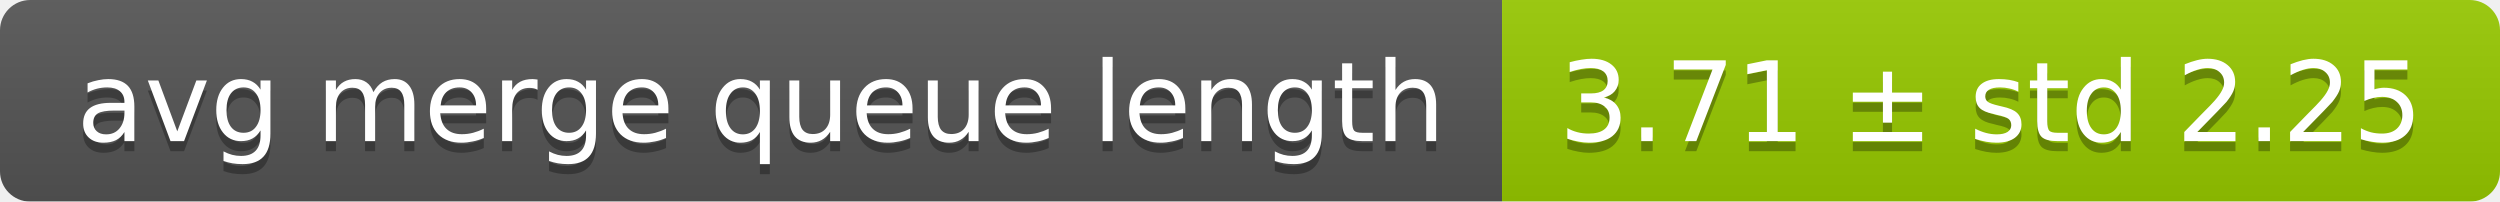
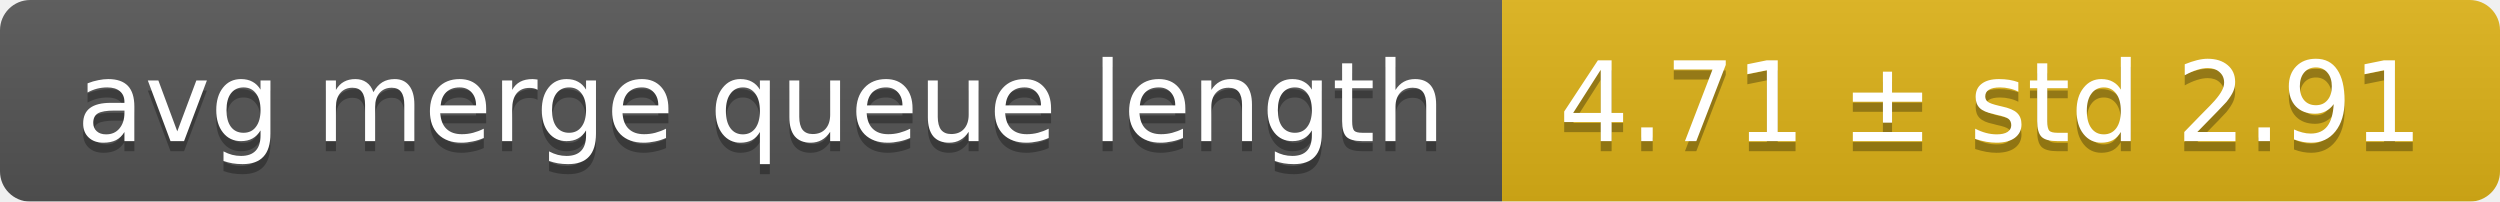
<svg xmlns="http://www.w3.org/2000/svg" width="248" height="20">
  <linearGradient id="smooth" x2="0" y2="100%">
    <stop offset="0" stop-color="#bbb" stop-opacity=".1" />
    <stop offset="1" stop-opacity=".1" />
  </linearGradient>
  <mask id="round">
    <rect width="248" height="20" rx="3" fill="#fff" />
  </mask>
  <g mask="url(#round)">
    <rect width="149" height="20" fill="#555" />
-     <rect x="149" width="99" height="20" fill="#97ca00" />
+     <rect x="149" width="99" height="20" fill="#dfb317" />
    <rect width="248" height="20" fill="url(#smooth)" />
  </g>
  <g fill="#fff" text-anchor="middle" font-family="DejaVu Sans,Verdana,Geneva,sans-serif" font-size="11">
    <text x="75.5" y="15" fill="#010101" fill-opacity=".3">avg merge queue length</text>
    <text x="75.5" y="14">avg merge queue length</text>
-     <text x="197.5" y="15" fill="#010101" fill-opacity=".3">3.71 ± std 2.25</text>
-     <text x="197.5" y="14">3.71 ± std 2.25</text>
+     <text x="197.5" y="15" fill="#010101" fill-opacity=".3">4.71 ± std 2.91</text>
+     <text x="197.5" y="14">4.71 ± std 2.91</text>
  </g>
</svg>
